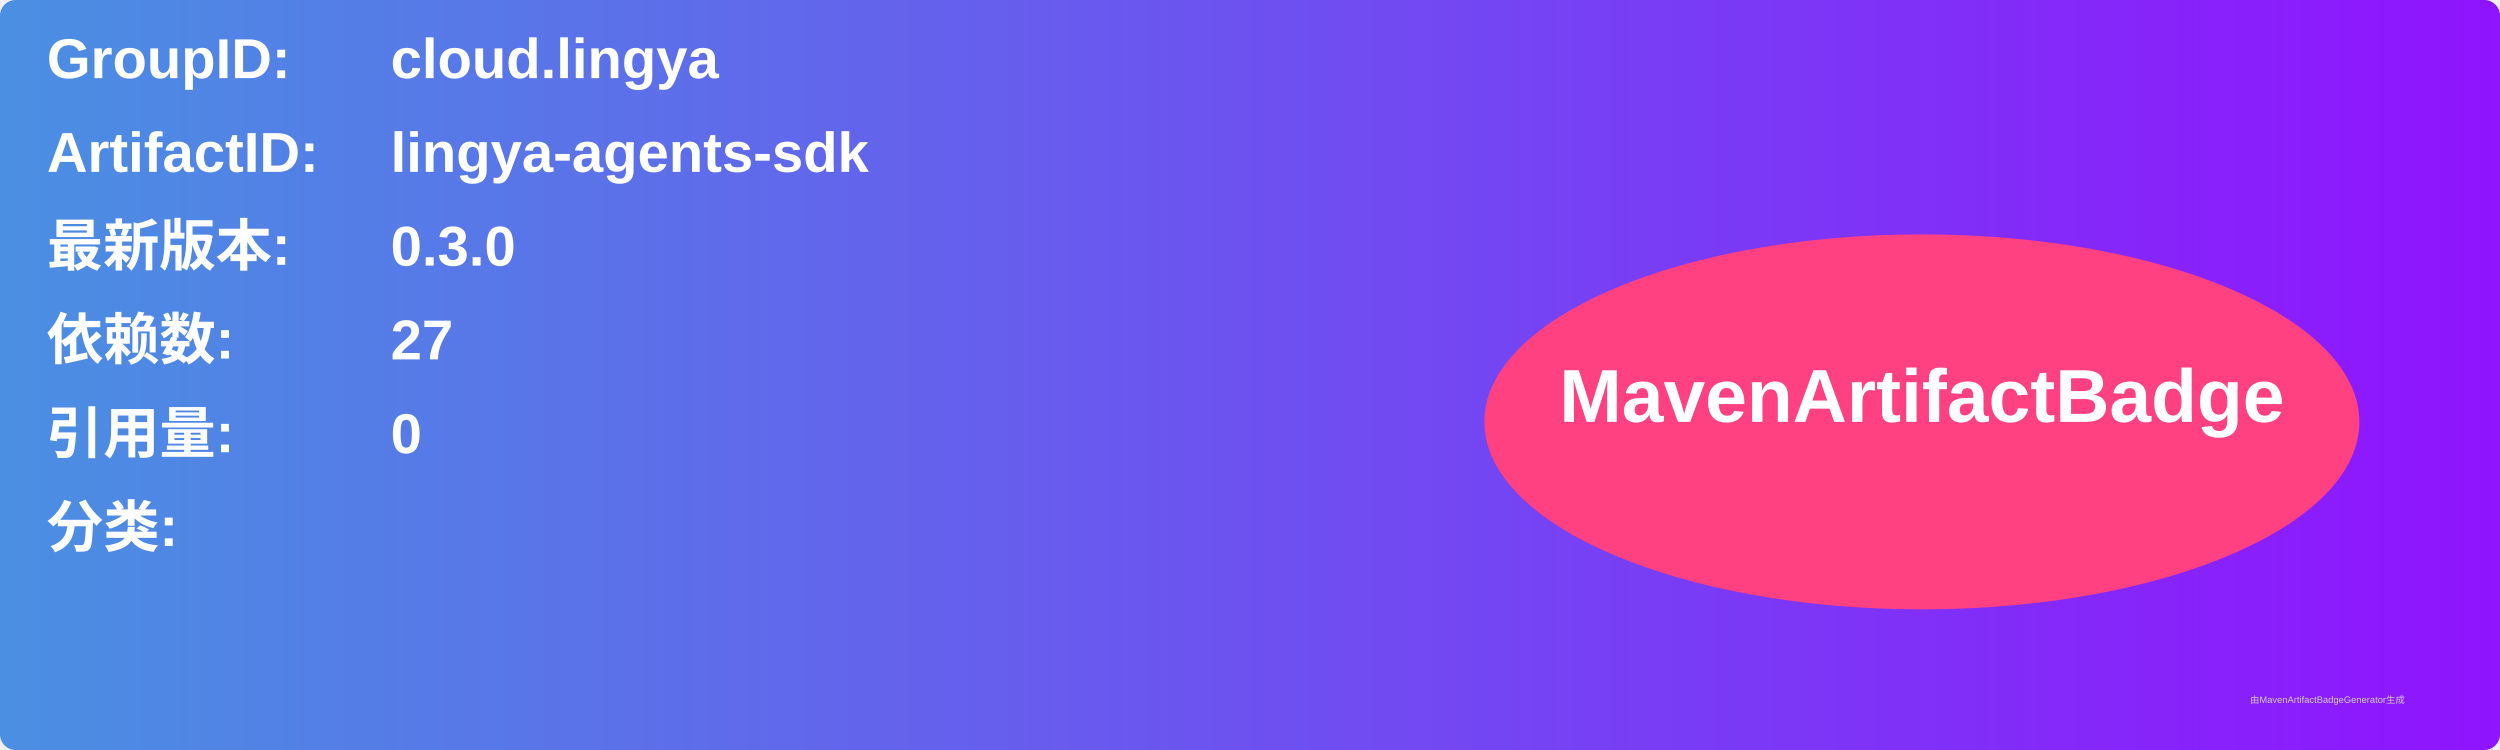
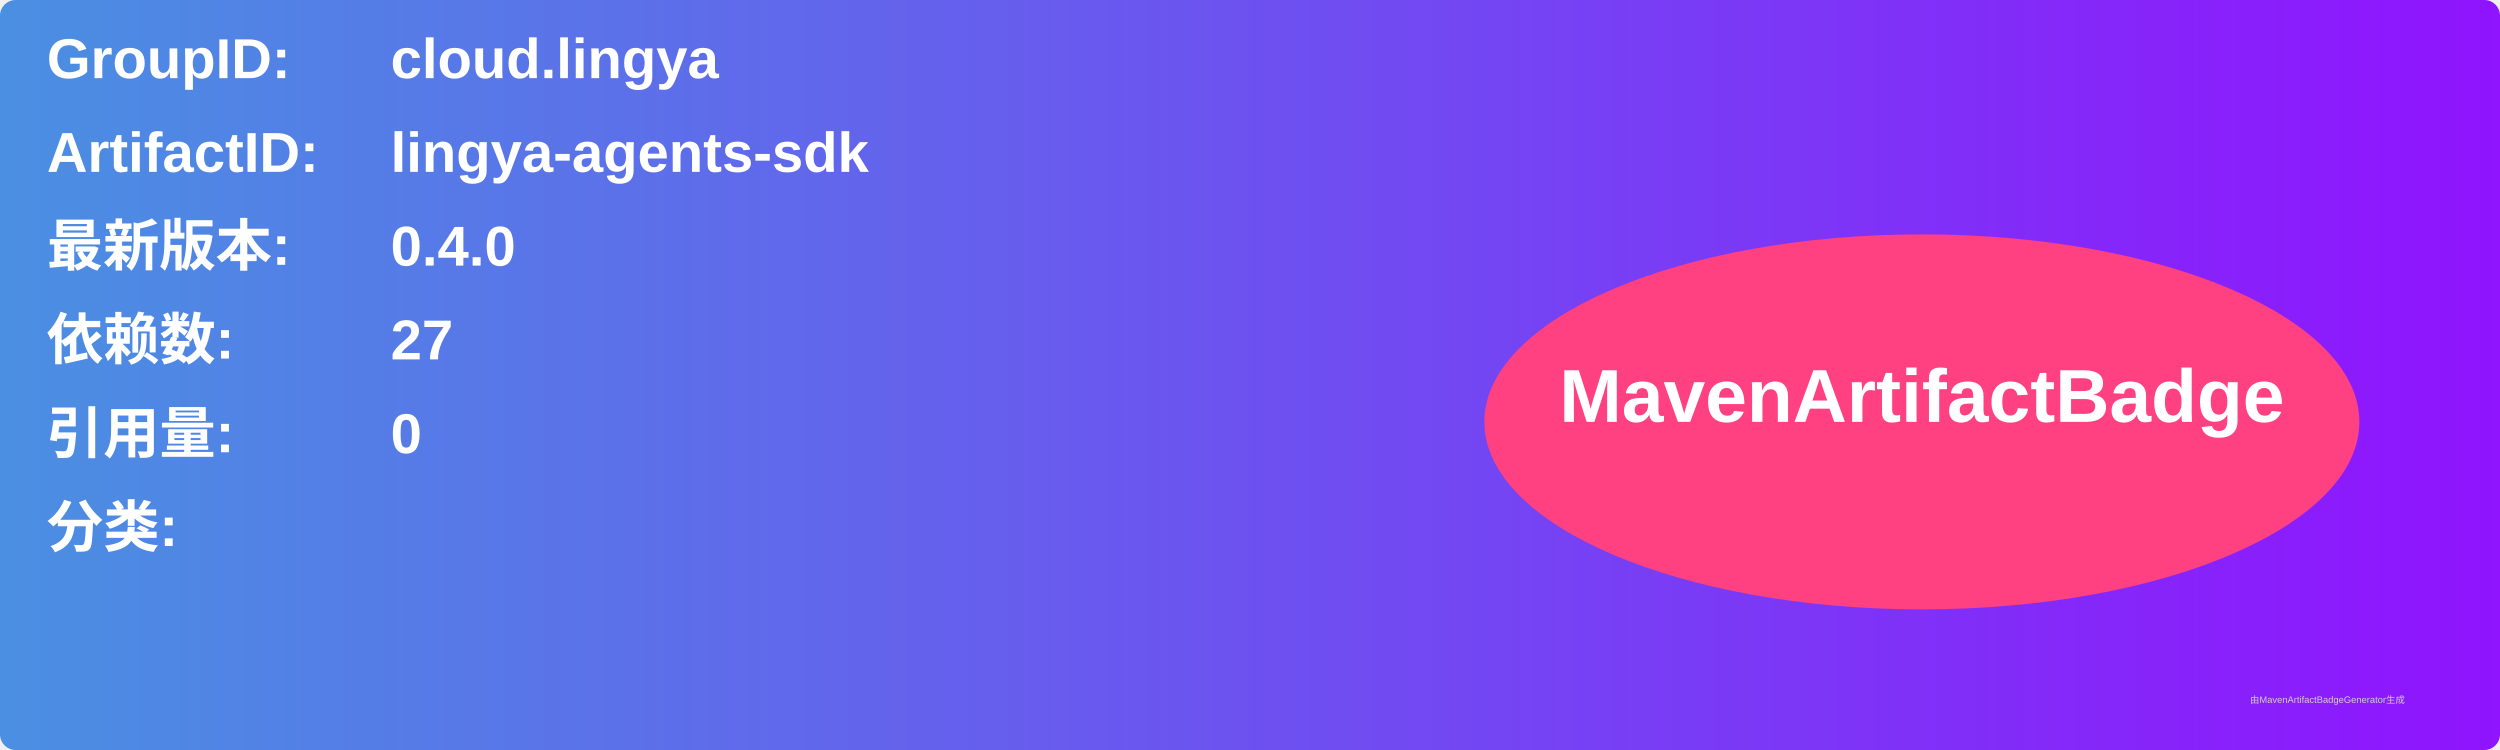
<svg xmlns="http://www.w3.org/2000/svg" width="800" height="240" viewBox="0 0 800 240">
  <linearGradient id="grad" x1="0%" y1="0%" x2="100%" y2="0%">
    <stop offset="0%" stop-color="#4a90e2" />
    <stop offset="100%" stop-color="#9013fe" />
  </linearGradient>
  <rect width="100%" height="100%" rx="5" ry="5" fill="url(#grad)" />
  <g transform="translate(15, 15)">
    <text x="0" y="10" font-family="Arial" font-size="18" fill="white" font-weight="bold" width="260">GroupID:</text>
    <text x="110" y="10" font-family="Arial" font-size="18" fill="white" font-weight="bold" width="460">cloud.lingya</text>
    <text x="0" y="40" font-family="Arial" font-size="18" fill="white" font-weight="bold" width="260">ArtifactID:</text>
    <text x="110" y="40" font-family="Arial" font-size="18" fill="white" font-weight="bold" width="460">lingya-agents-sdk</text>
    <text x="0" y="70" font-family="Arial" font-size="18" fill="white" font-weight="bold">最新版本:</text>
    <text x="110" y="70" font-family="Arial" font-size="18" fill="white" font-weight="bold">
-       <tspan font-weight="bold">0.3.0</tspan>
+       <tspan font-weight="bold">0.4.0</tspan>
    </text>
    <text x="0" y="100" font-family="Arial" font-size="18" fill="white" font-weight="bold">依赖数: </text>
    <text x="110" y="100" font-family="Arial" font-size="18" fill="white">
      <tspan font-weight="bold">27</tspan>
    </text>
    <text x="0" y="130" font-family="Arial" font-size="18" fill="white" font-weight="bold">引用量: </text>
    <text x="110" y="130" font-family="Arial" font-size="18" fill="white">
      <tspan font-weight="bold">0</tspan>
    </text>
    <text x="0" y="160" font-family="Arial" font-size="18" fill="white" font-weight="bold">分类:</text>
    <text x="10" y="190" font-family="Arial" font-size="10" fill="white">
      <tspan font-weight="bold" />
    </text>
    <ellipse cx="600" cy="120" rx="140" ry="60" fill="#ff4081" />
    <text x="600" y="120" text-anchor="middle" font-family="Arial" font-size="24" fill="white" font-weight="bold">MavenArtifactBadge</text>
  </g>
  <text x="720" y="225" font-family="Arial" font-size="3" fill="#d0d0d0">由MavenArtifactBadgeGenerator生成</text>
</svg>
